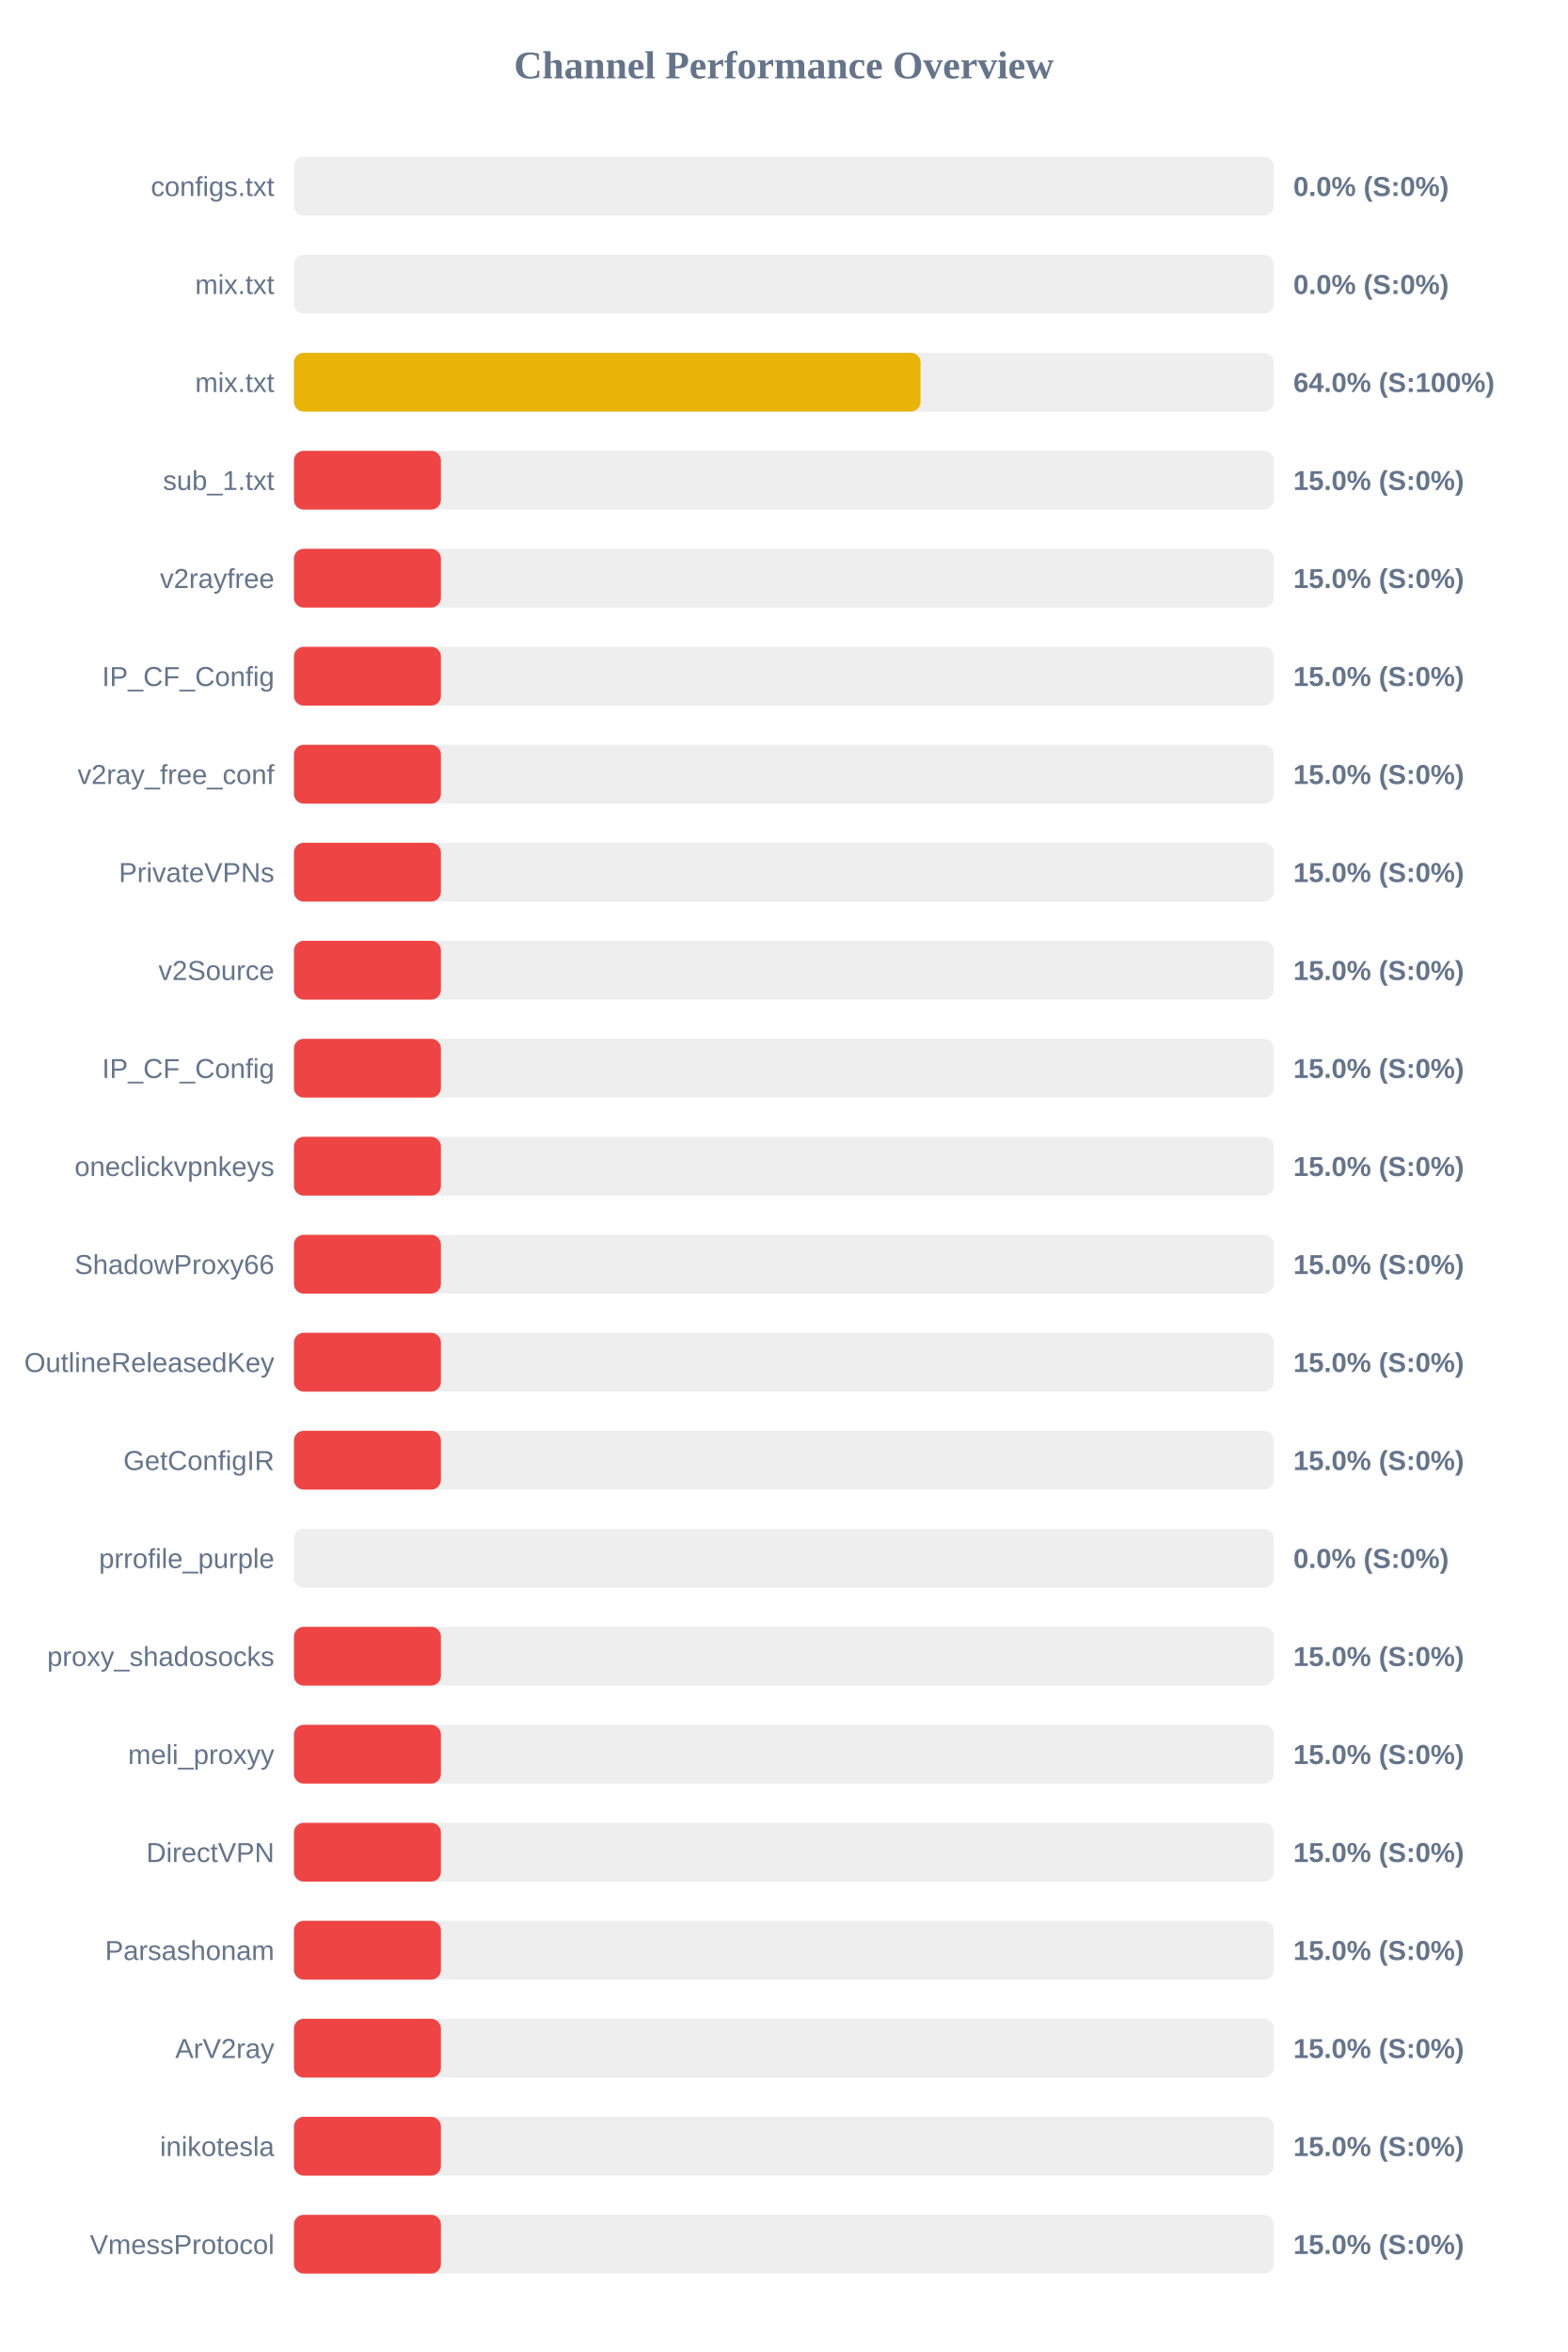
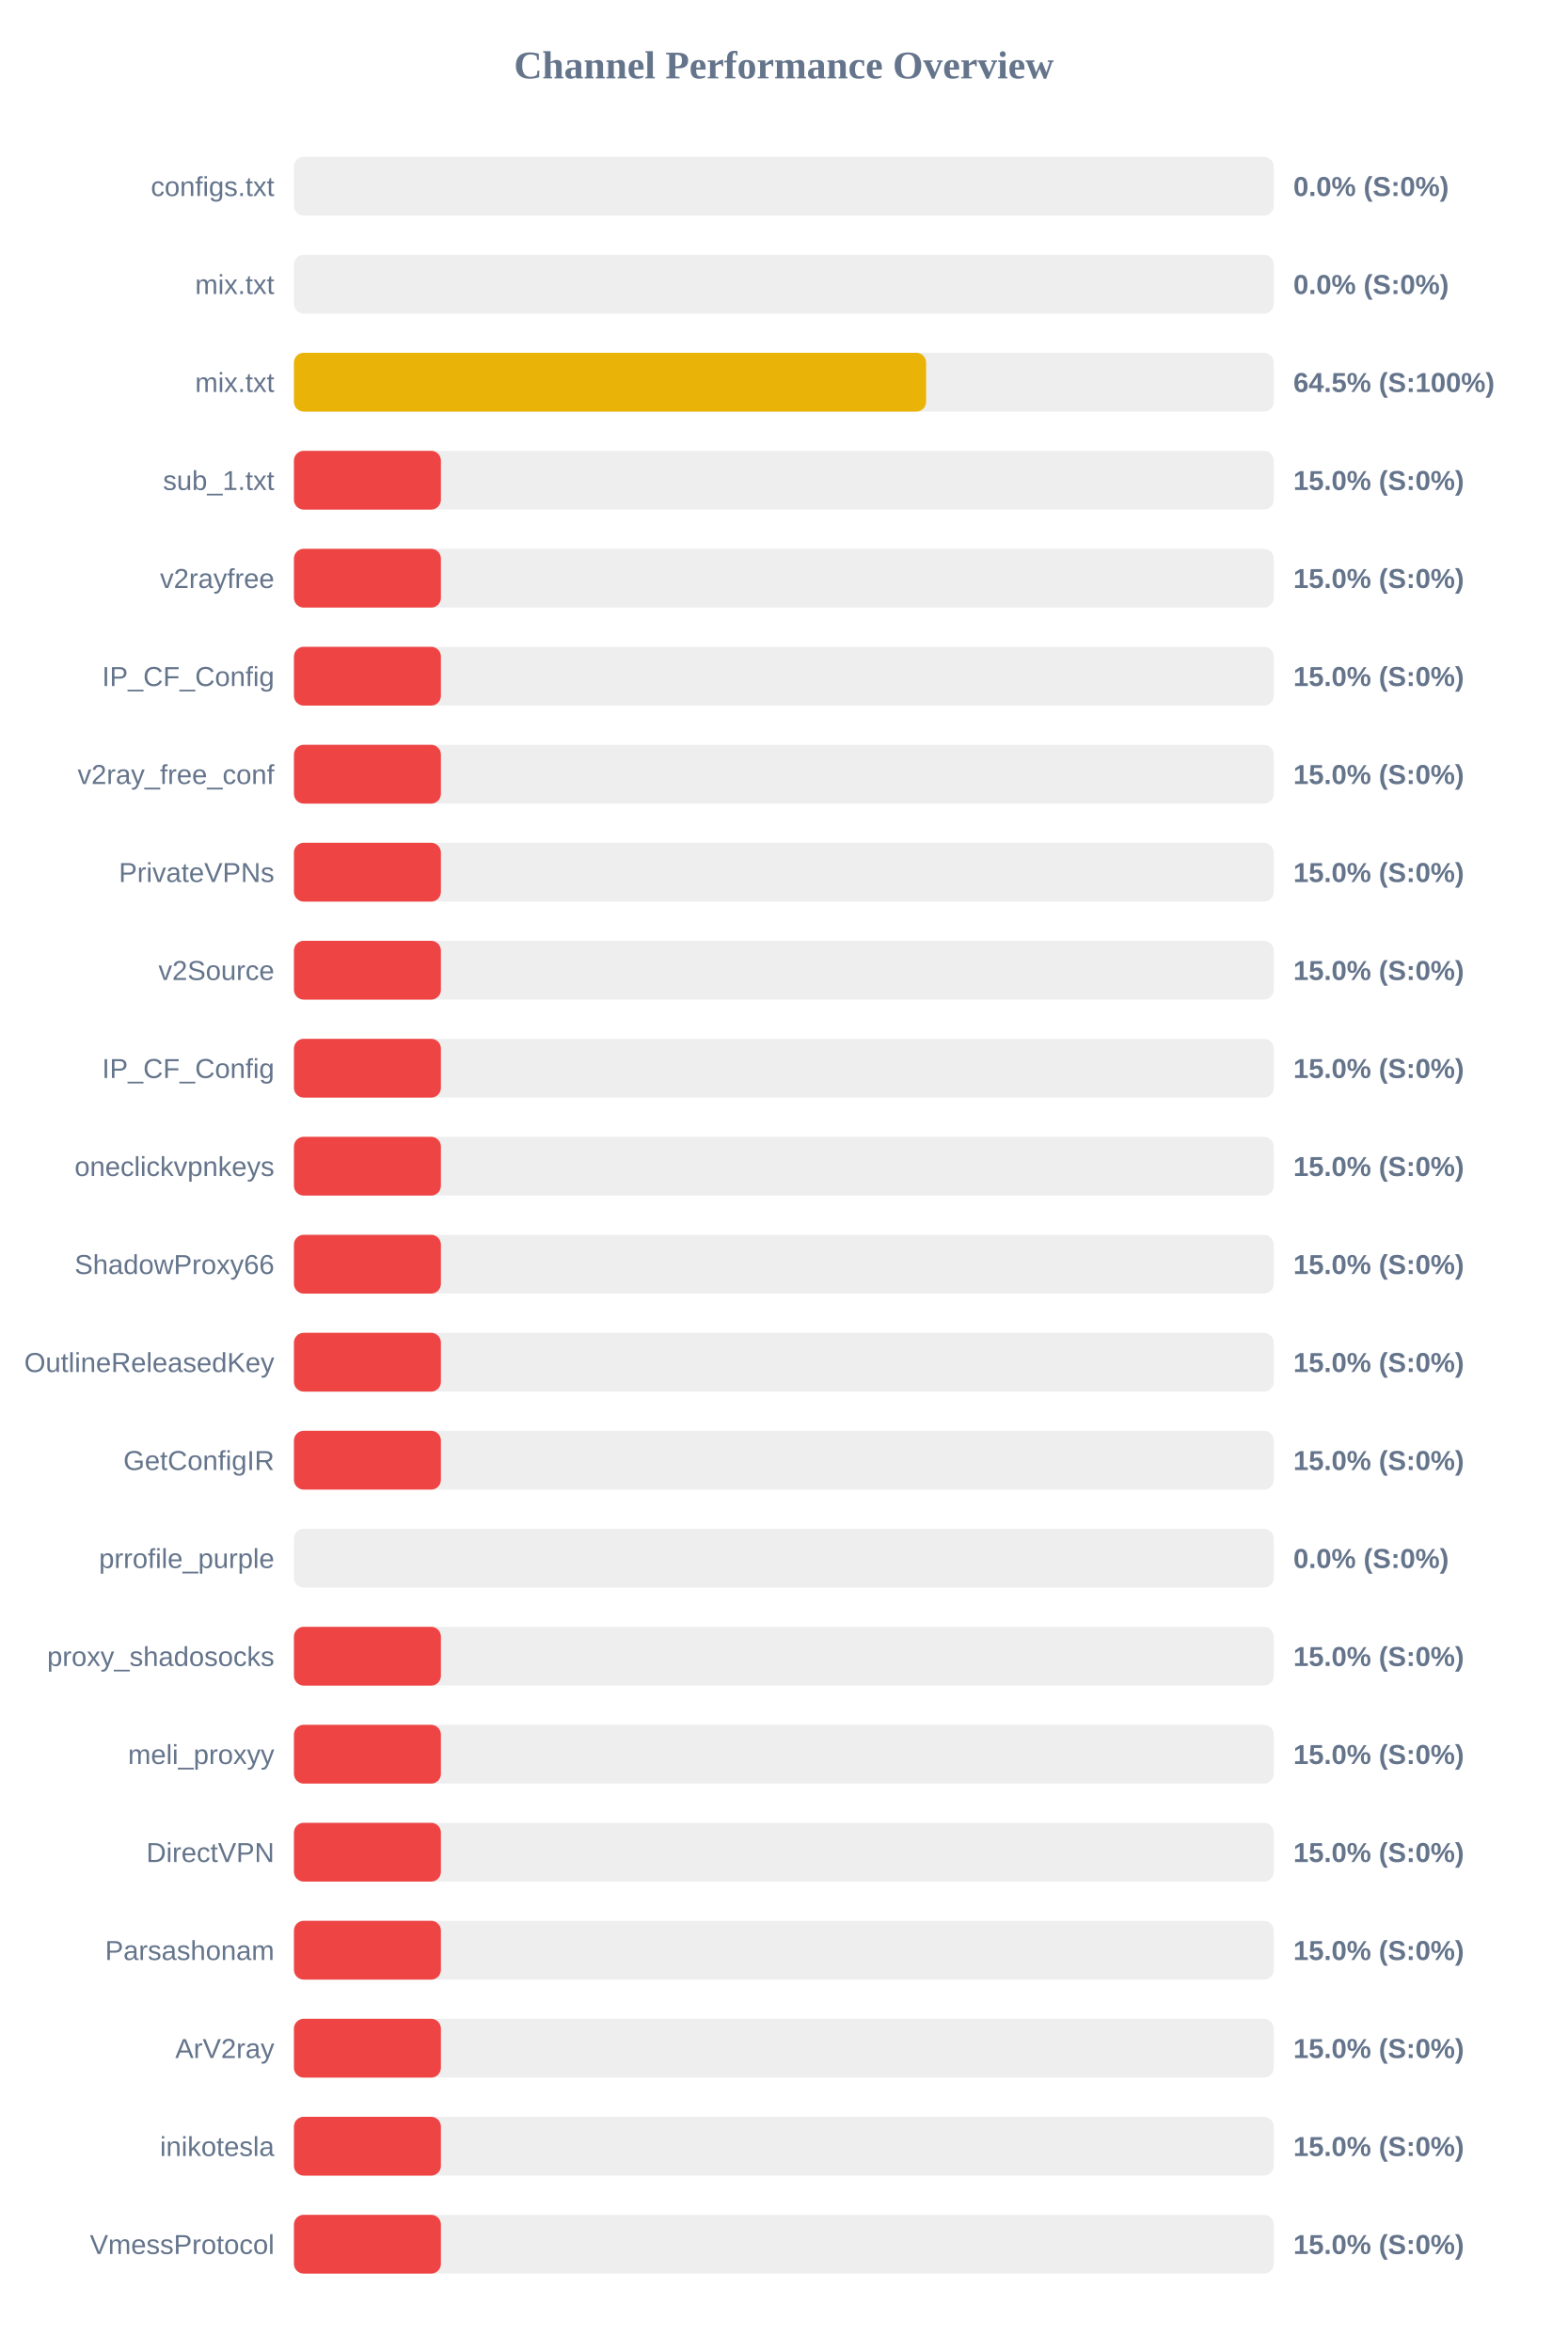
<svg xmlns="http://www.w3.org/2000/svg" width="800" height="1200" version="1.1">
  <style>
        .row { font: 14px Arial; fill: #64748b; }
        .score { font: bold 14px Arial; fill: #64748b; }
    </style>
  <text x="400" y="40" text-anchor="middle" font-size="20px" font-weight="bold" fill="#64748b">Channel Performance Overview</text>
  <rect x="150" y="80" width="500" height="30" fill="#eee" rx="5" />
  <rect x="150" y="80" width="0.0" height="30" fill="#ef4444" rx="5" />
  <text x="140" y="100" text-anchor="end" class="row">configs.txt</text>
  <text x="660" y="100" text-anchor="start" class="score">0.0% (S:0%)</text>
  <rect x="150" y="130" width="500" height="30" fill="#eee" rx="5" />
  <rect x="150" y="130" width="0.0" height="30" fill="#ef4444" rx="5" />
  <text x="140" y="150" text-anchor="end" class="row">mix.txt</text>
  <text x="660" y="150" text-anchor="start" class="score">0.0% (S:0%)</text>
  <rect x="150" y="180" width="500" height="30" fill="#eee" rx="5" />
-   <rect x="150" y="180" width="319.75" height="30" fill="#eab308" rx="5" />
+   <rect x="150" y="180" width="322.6" height="30" fill="#eab308" rx="5" />
  <text x="140" y="200" text-anchor="end" class="row">mix.txt</text>
-   <text x="660" y="200" text-anchor="start" class="score">64.0% (S:100%)</text>
+   <text x="660" y="200" text-anchor="start" class="score">64.5% (S:100%)</text>
  <rect x="150" y="230" width="500" height="30" fill="#eee" rx="5" />
  <rect x="150" y="230" width="75.0" height="30" fill="#ef4444" rx="5" />
  <text x="140" y="250" text-anchor="end" class="row">sub_1.txt</text>
  <text x="660" y="250" text-anchor="start" class="score">15.0% (S:0%)</text>
  <rect x="150" y="280" width="500" height="30" fill="#eee" rx="5" />
  <rect x="150" y="280" width="75.0" height="30" fill="#ef4444" rx="5" />
  <text x="140" y="300" text-anchor="end" class="row">v2rayfree</text>
  <text x="660" y="300" text-anchor="start" class="score">15.0% (S:0%)</text>
  <rect x="150" y="330" width="500" height="30" fill="#eee" rx="5" />
  <rect x="150" y="330" width="75.0" height="30" fill="#ef4444" rx="5" />
  <text x="140" y="350" text-anchor="end" class="row">IP_CF_Config</text>
  <text x="660" y="350" text-anchor="start" class="score">15.0% (S:0%)</text>
  <rect x="150" y="380" width="500" height="30" fill="#eee" rx="5" />
  <rect x="150" y="380" width="75.0" height="30" fill="#ef4444" rx="5" />
  <text x="140" y="400" text-anchor="end" class="row">v2ray_free_conf</text>
  <text x="660" y="400" text-anchor="start" class="score">15.0% (S:0%)</text>
  <rect x="150" y="430" width="500" height="30" fill="#eee" rx="5" />
  <rect x="150" y="430" width="75.0" height="30" fill="#ef4444" rx="5" />
  <text x="140" y="450" text-anchor="end" class="row">PrivateVPNs</text>
  <text x="660" y="450" text-anchor="start" class="score">15.0% (S:0%)</text>
  <rect x="150" y="480" width="500" height="30" fill="#eee" rx="5" />
  <rect x="150" y="480" width="75.0" height="30" fill="#ef4444" rx="5" />
  <text x="140" y="500" text-anchor="end" class="row">v2Source</text>
  <text x="660" y="500" text-anchor="start" class="score">15.0% (S:0%)</text>
  <rect x="150" y="530" width="500" height="30" fill="#eee" rx="5" />
  <rect x="150" y="530" width="75.0" height="30" fill="#ef4444" rx="5" />
  <text x="140" y="550" text-anchor="end" class="row">IP_CF_Config</text>
  <text x="660" y="550" text-anchor="start" class="score">15.0% (S:0%)</text>
  <rect x="150" y="580" width="500" height="30" fill="#eee" rx="5" />
  <rect x="150" y="580" width="75.0" height="30" fill="#ef4444" rx="5" />
  <text x="140" y="600" text-anchor="end" class="row">oneclickvpnkeys</text>
  <text x="660" y="600" text-anchor="start" class="score">15.0% (S:0%)</text>
  <rect x="150" y="630" width="500" height="30" fill="#eee" rx="5" />
  <rect x="150" y="630" width="75.0" height="30" fill="#ef4444" rx="5" />
  <text x="140" y="650" text-anchor="end" class="row">ShadowProxy66</text>
  <text x="660" y="650" text-anchor="start" class="score">15.0% (S:0%)</text>
  <rect x="150" y="680" width="500" height="30" fill="#eee" rx="5" />
  <rect x="150" y="680" width="75.0" height="30" fill="#ef4444" rx="5" />
  <text x="140" y="700" text-anchor="end" class="row">OutlineReleasedKey</text>
  <text x="660" y="700" text-anchor="start" class="score">15.0% (S:0%)</text>
  <rect x="150" y="730" width="500" height="30" fill="#eee" rx="5" />
  <rect x="150" y="730" width="75.0" height="30" fill="#ef4444" rx="5" />
  <text x="140" y="750" text-anchor="end" class="row">GetConfigIR</text>
  <text x="660" y="750" text-anchor="start" class="score">15.0% (S:0%)</text>
  <rect x="150" y="780" width="500" height="30" fill="#eee" rx="5" />
  <rect x="150" y="780" width="0.0" height="30" fill="#ef4444" rx="5" />
  <text x="140" y="800" text-anchor="end" class="row">prrofile_purple</text>
  <text x="660" y="800" text-anchor="start" class="score">0.0% (S:0%)</text>
  <rect x="150" y="830" width="500" height="30" fill="#eee" rx="5" />
  <rect x="150" y="830" width="75.0" height="30" fill="#ef4444" rx="5" />
  <text x="140" y="850" text-anchor="end" class="row">proxy_shadosocks</text>
  <text x="660" y="850" text-anchor="start" class="score">15.0% (S:0%)</text>
  <rect x="150" y="880" width="500" height="30" fill="#eee" rx="5" />
  <rect x="150" y="880" width="75.0" height="30" fill="#ef4444" rx="5" />
  <text x="140" y="900" text-anchor="end" class="row">meli_proxyy</text>
  <text x="660" y="900" text-anchor="start" class="score">15.0% (S:0%)</text>
  <rect x="150" y="930" width="500" height="30" fill="#eee" rx="5" />
  <rect x="150" y="930" width="75.0" height="30" fill="#ef4444" rx="5" />
  <text x="140" y="950" text-anchor="end" class="row">DirectVPN</text>
  <text x="660" y="950" text-anchor="start" class="score">15.0% (S:0%)</text>
  <rect x="150" y="980" width="500" height="30" fill="#eee" rx="5" />
  <rect x="150" y="980" width="75.0" height="30" fill="#ef4444" rx="5" />
  <text x="140" y="1000" text-anchor="end" class="row">Parsashonam</text>
  <text x="660" y="1000" text-anchor="start" class="score">15.0% (S:0%)</text>
  <rect x="150" y="1030" width="500" height="30" fill="#eee" rx="5" />
  <rect x="150" y="1030" width="75.0" height="30" fill="#ef4444" rx="5" />
  <text x="140" y="1050" text-anchor="end" class="row">ArV2ray</text>
  <text x="660" y="1050" text-anchor="start" class="score">15.0% (S:0%)</text>
  <rect x="150" y="1080" width="500" height="30" fill="#eee" rx="5" />
  <rect x="150" y="1080" width="75.0" height="30" fill="#ef4444" rx="5" />
  <text x="140" y="1100" text-anchor="end" class="row">inikotesla</text>
  <text x="660" y="1100" text-anchor="start" class="score">15.0% (S:0%)</text>
  <rect x="150" y="1130" width="500" height="30" fill="#eee" rx="5" />
  <rect x="150" y="1130" width="75.0" height="30" fill="#ef4444" rx="5" />
  <text x="140" y="1150" text-anchor="end" class="row">VmessProtocol</text>
  <text x="660" y="1150" text-anchor="start" class="score">15.0% (S:0%)</text>
</svg>
